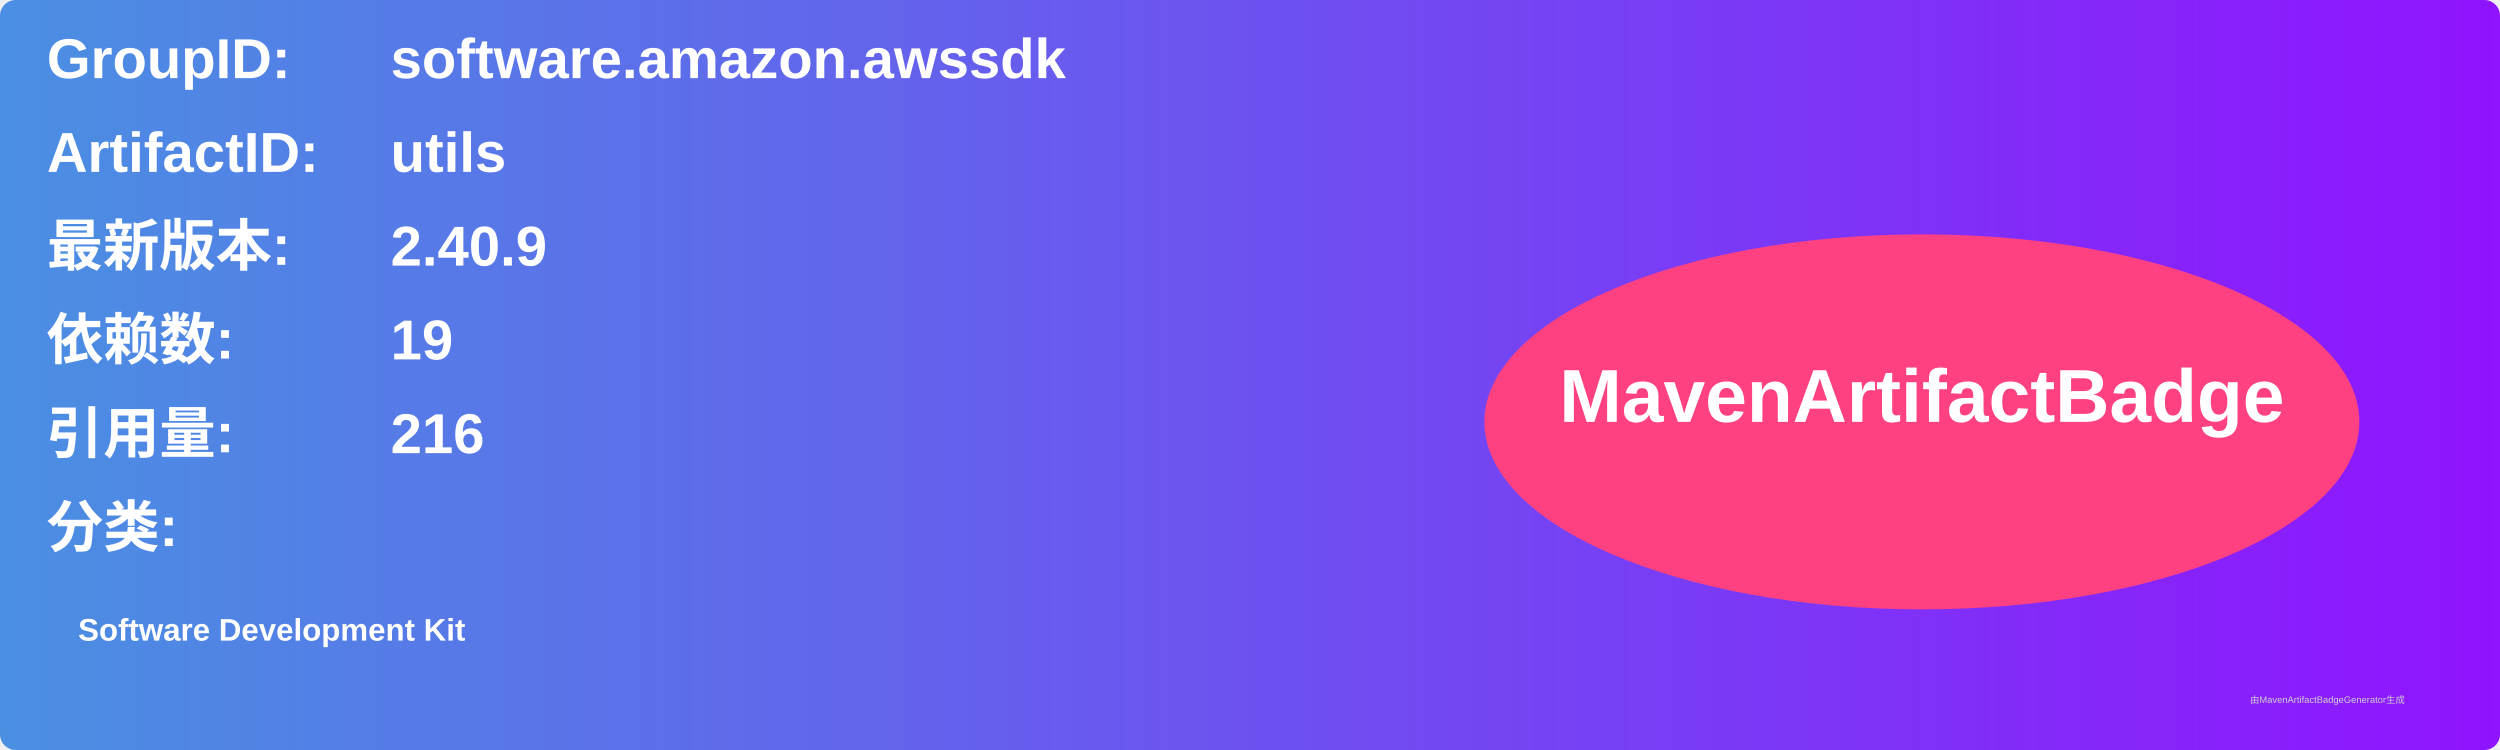
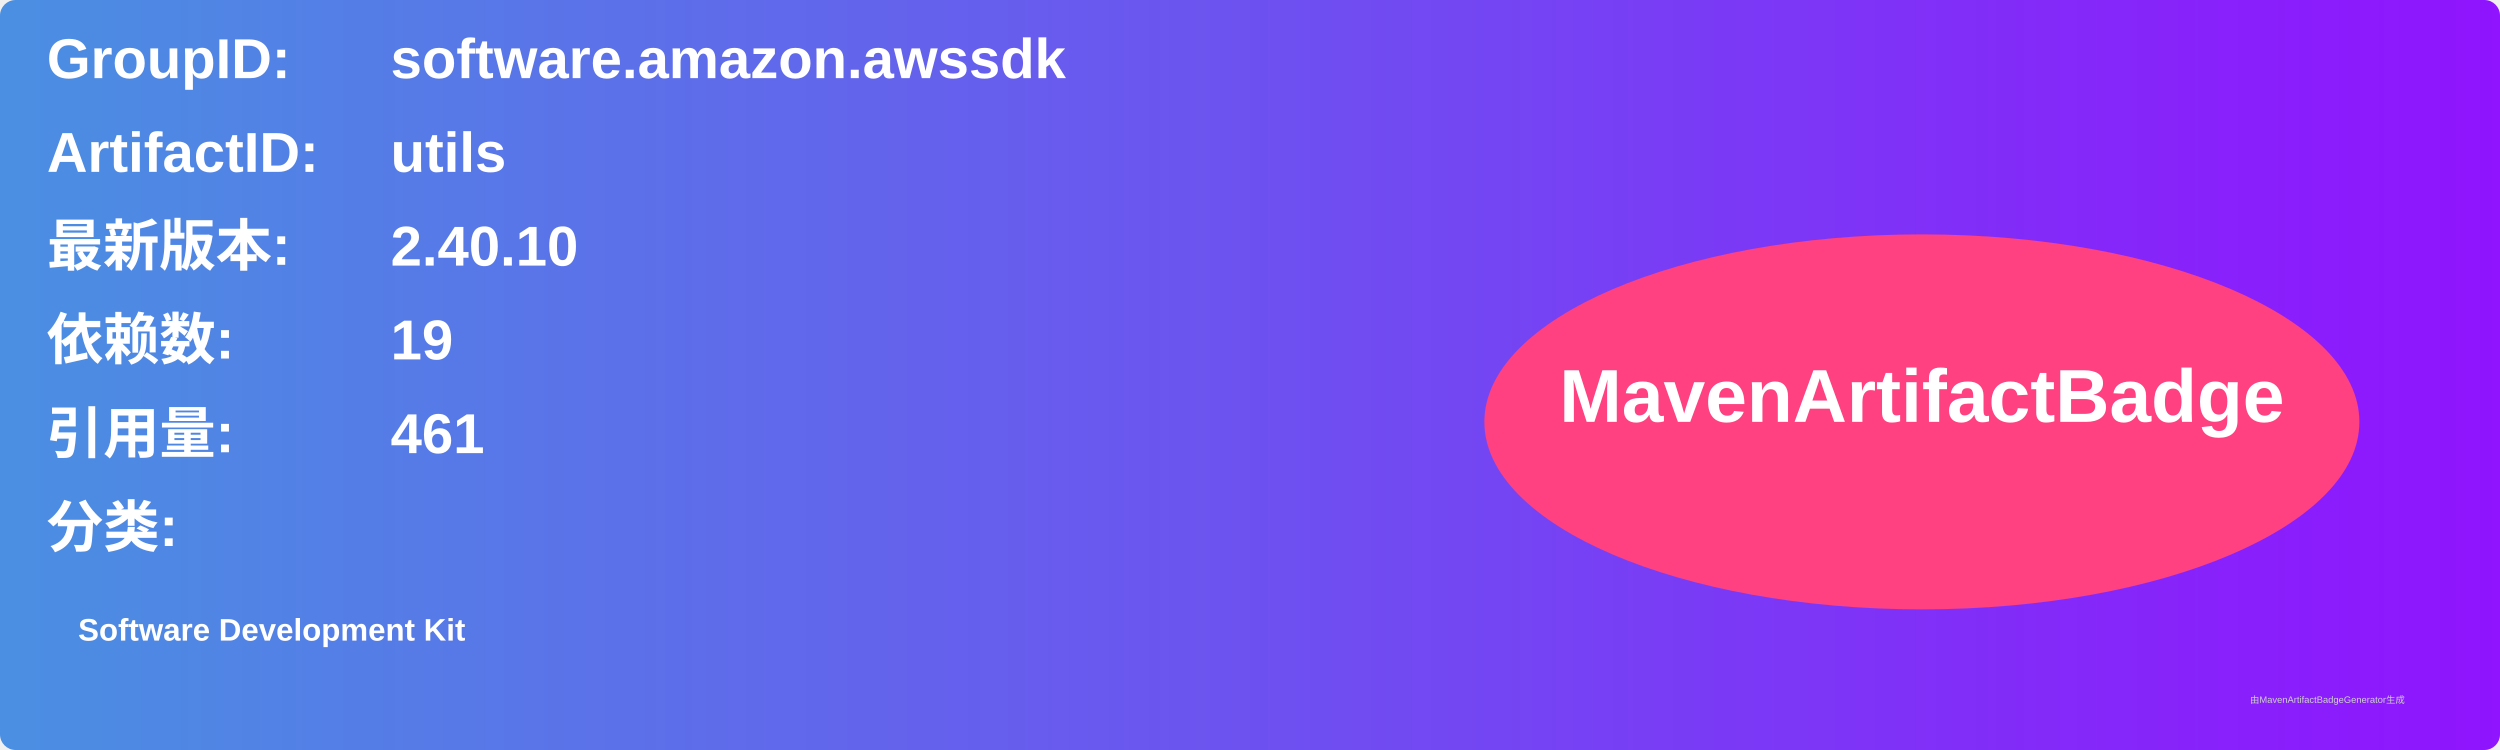
<svg xmlns="http://www.w3.org/2000/svg" width="800" height="240" viewBox="0 0 800 240">
  <linearGradient id="grad" x1="0%" y1="0%" x2="100%" y2="0%">
    <stop offset="0%" stop-color="#4a90e2" />
    <stop offset="100%" stop-color="#9013fe" />
  </linearGradient>
  <rect width="100%" height="100%" rx="5" ry="5" fill="url(#grad)" />
  <g transform="translate(15, 15)">
    <text x="0" y="10" font-family="Arial" font-size="18" fill="white" font-weight="bold" width="260">GroupID:</text>
    <text x="110" y="10" font-family="Arial" font-size="18" fill="white" font-weight="bold" width="460">software.amazon.awssdk</text>
    <text x="0" y="40" font-family="Arial" font-size="18" fill="white" font-weight="bold" width="260">ArtifactID:</text>
    <text x="110" y="40" font-family="Arial" font-size="18" fill="white" font-weight="bold" width="460">utils</text>
    <text x="0" y="70" font-family="Arial" font-size="18" fill="white" font-weight="bold">最新版本:</text>
    <text x="110" y="70" font-family="Arial" font-size="18" fill="white" font-weight="bold">
-       <tspan font-weight="bold">2.40.9</tspan>
+       <tspan font-weight="bold">2.40.10</tspan>
    </text>
    <text x="0" y="100" font-family="Arial" font-size="18" fill="white" font-weight="bold">依赖数: </text>
    <text x="110" y="100" font-family="Arial" font-size="18" fill="white">
      <tspan font-weight="bold">19</tspan>
    </text>
    <text x="0" y="130" font-family="Arial" font-size="18" fill="white" font-weight="bold">引用量: </text>
    <text x="110" y="130" font-family="Arial" font-size="18" fill="white">
-       <tspan font-weight="bold">216</tspan>
+       <tspan font-weight="bold">461</tspan>
    </text>
    <text x="0" y="160" font-family="Arial" font-size="18" fill="white" font-weight="bold">分类:</text>
    <text x="10" y="190" font-family="Arial" font-size="10" fill="white">
      <tspan font-weight="bold">Software Development Kit</tspan>
    </text>
    <ellipse cx="600" cy="120" rx="140" ry="60" fill="#ff4081" />
    <text x="600" y="120" text-anchor="middle" font-family="Arial" font-size="24" fill="white" font-weight="bold">MavenArtifactBadge</text>
  </g>
  <text x="720" y="225" font-family="Arial" font-size="3" fill="#d0d0d0">由MavenArtifactBadgeGenerator生成</text>
</svg>
